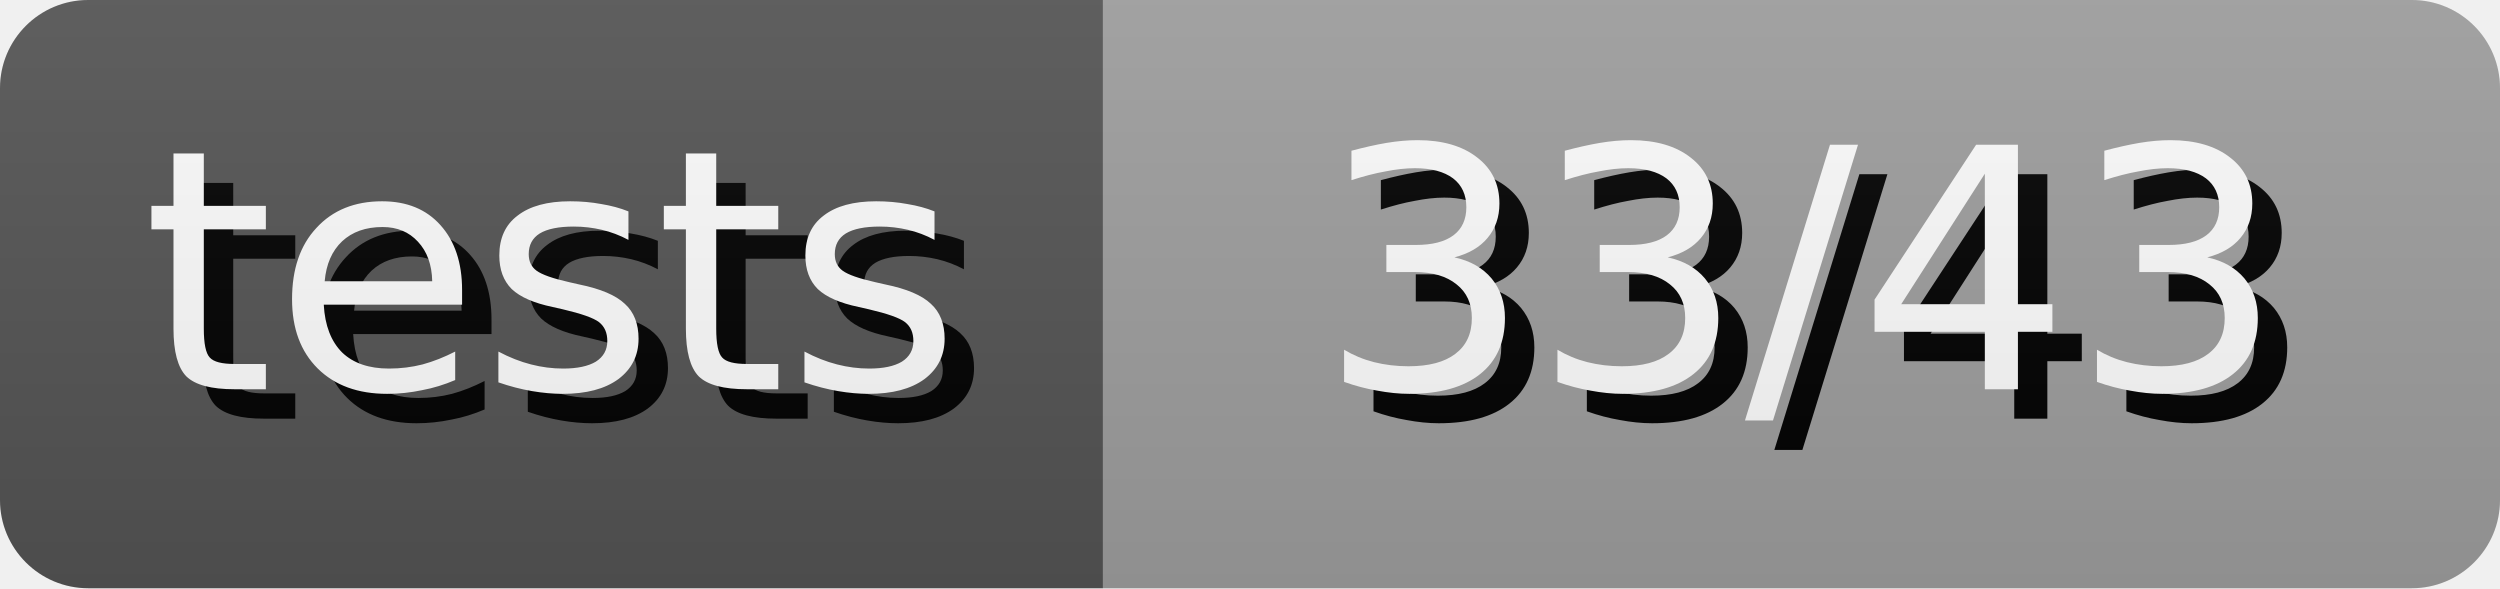
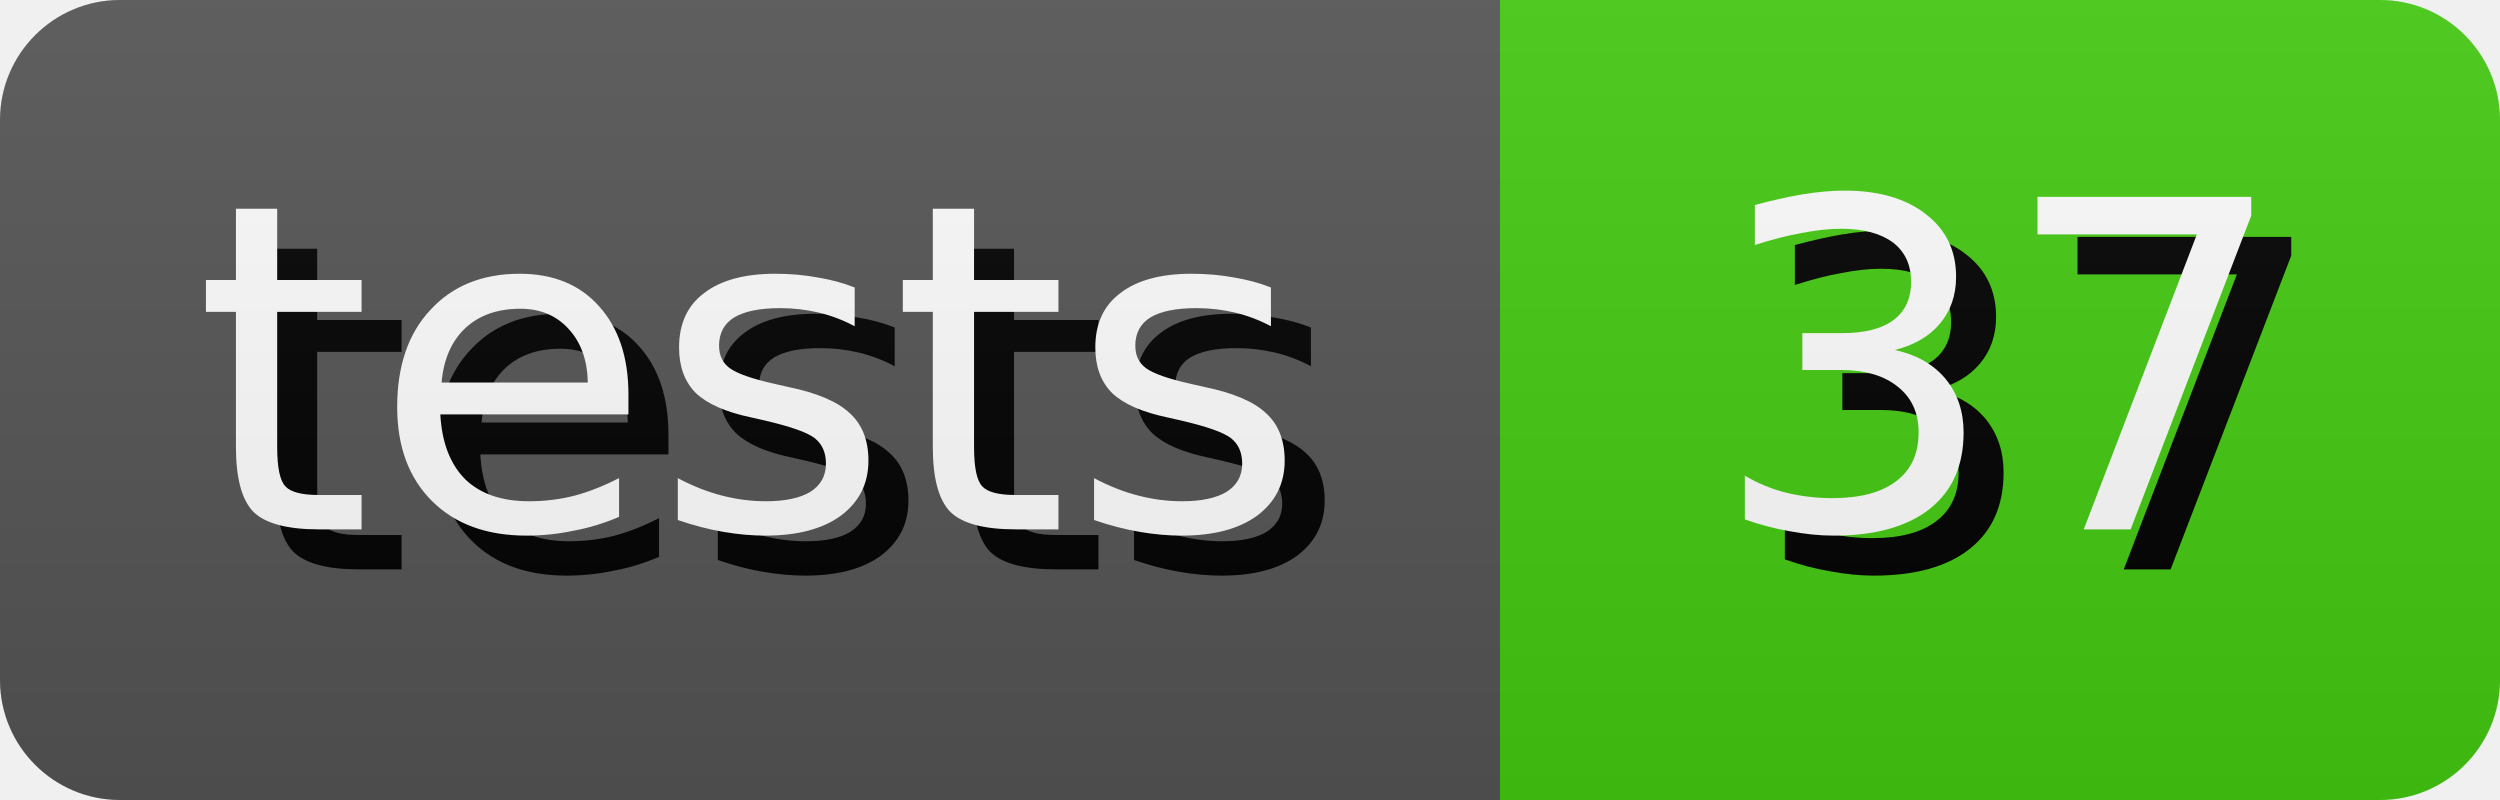
- <svg xmlns="http://www.w3.org/2000/svg" width="85.0" height="20" role="img" aria-label="tests: 33/43">
+ <svg xmlns="http://www.w3.org/2000/svg" width="62.5" height="20" role="img" aria-label="tests: 37">
  <style>
        rect {
            height: 20px;
        }

        text {
            text-rendering: geometricPrecision;
            dominant-baseline: middle;
            text-anchor: middle;
            font-family: Verdana,Geneva,DejaVu Sans,sans-serif;
            font-size: 11.4px;
            fill: #fff;
        }

        .shadow {
            transform: translate(1px, 1px);
            fill: #010101;
        }
    </style>
  <linearGradient id="s" x2="0" y2="100%">
    <stop offset="0" stop-color="#bbb" stop-opacity=".1" />
    <stop offset="1" stop-opacity=".1" />
  </linearGradient>
  <clipPath id="r">
    <rect width="100%" rx="3" fill="#fff" />
  </clipPath>
  <g clip-path="url(#r)">
    <g>
      <rect width="37.5" fill="#555" />
      <text x="18.75" y="10.0" class="shadow">tests</text>
      <text x="18.75" y="10.0">tests</text>
    </g>
    <g transform="translate(37.5 0)">
-       <rect width="47.5" fill="#9f9f9f" />
-       <text x="23.75" y="10.0" class="shadow">33/43</text>
-       <text x="23.75" y="10.0">33/43</text>
+       <rect width="25.0" fill="#4c1" />
+       <text x="12.5" y="10.0" class="shadow">37</text>
+       <text x="12.5" y="10.0">37</text>
    </g>
    <rect width="100%" height="100%" fill="url(#s)" />
  </g>
</svg>
